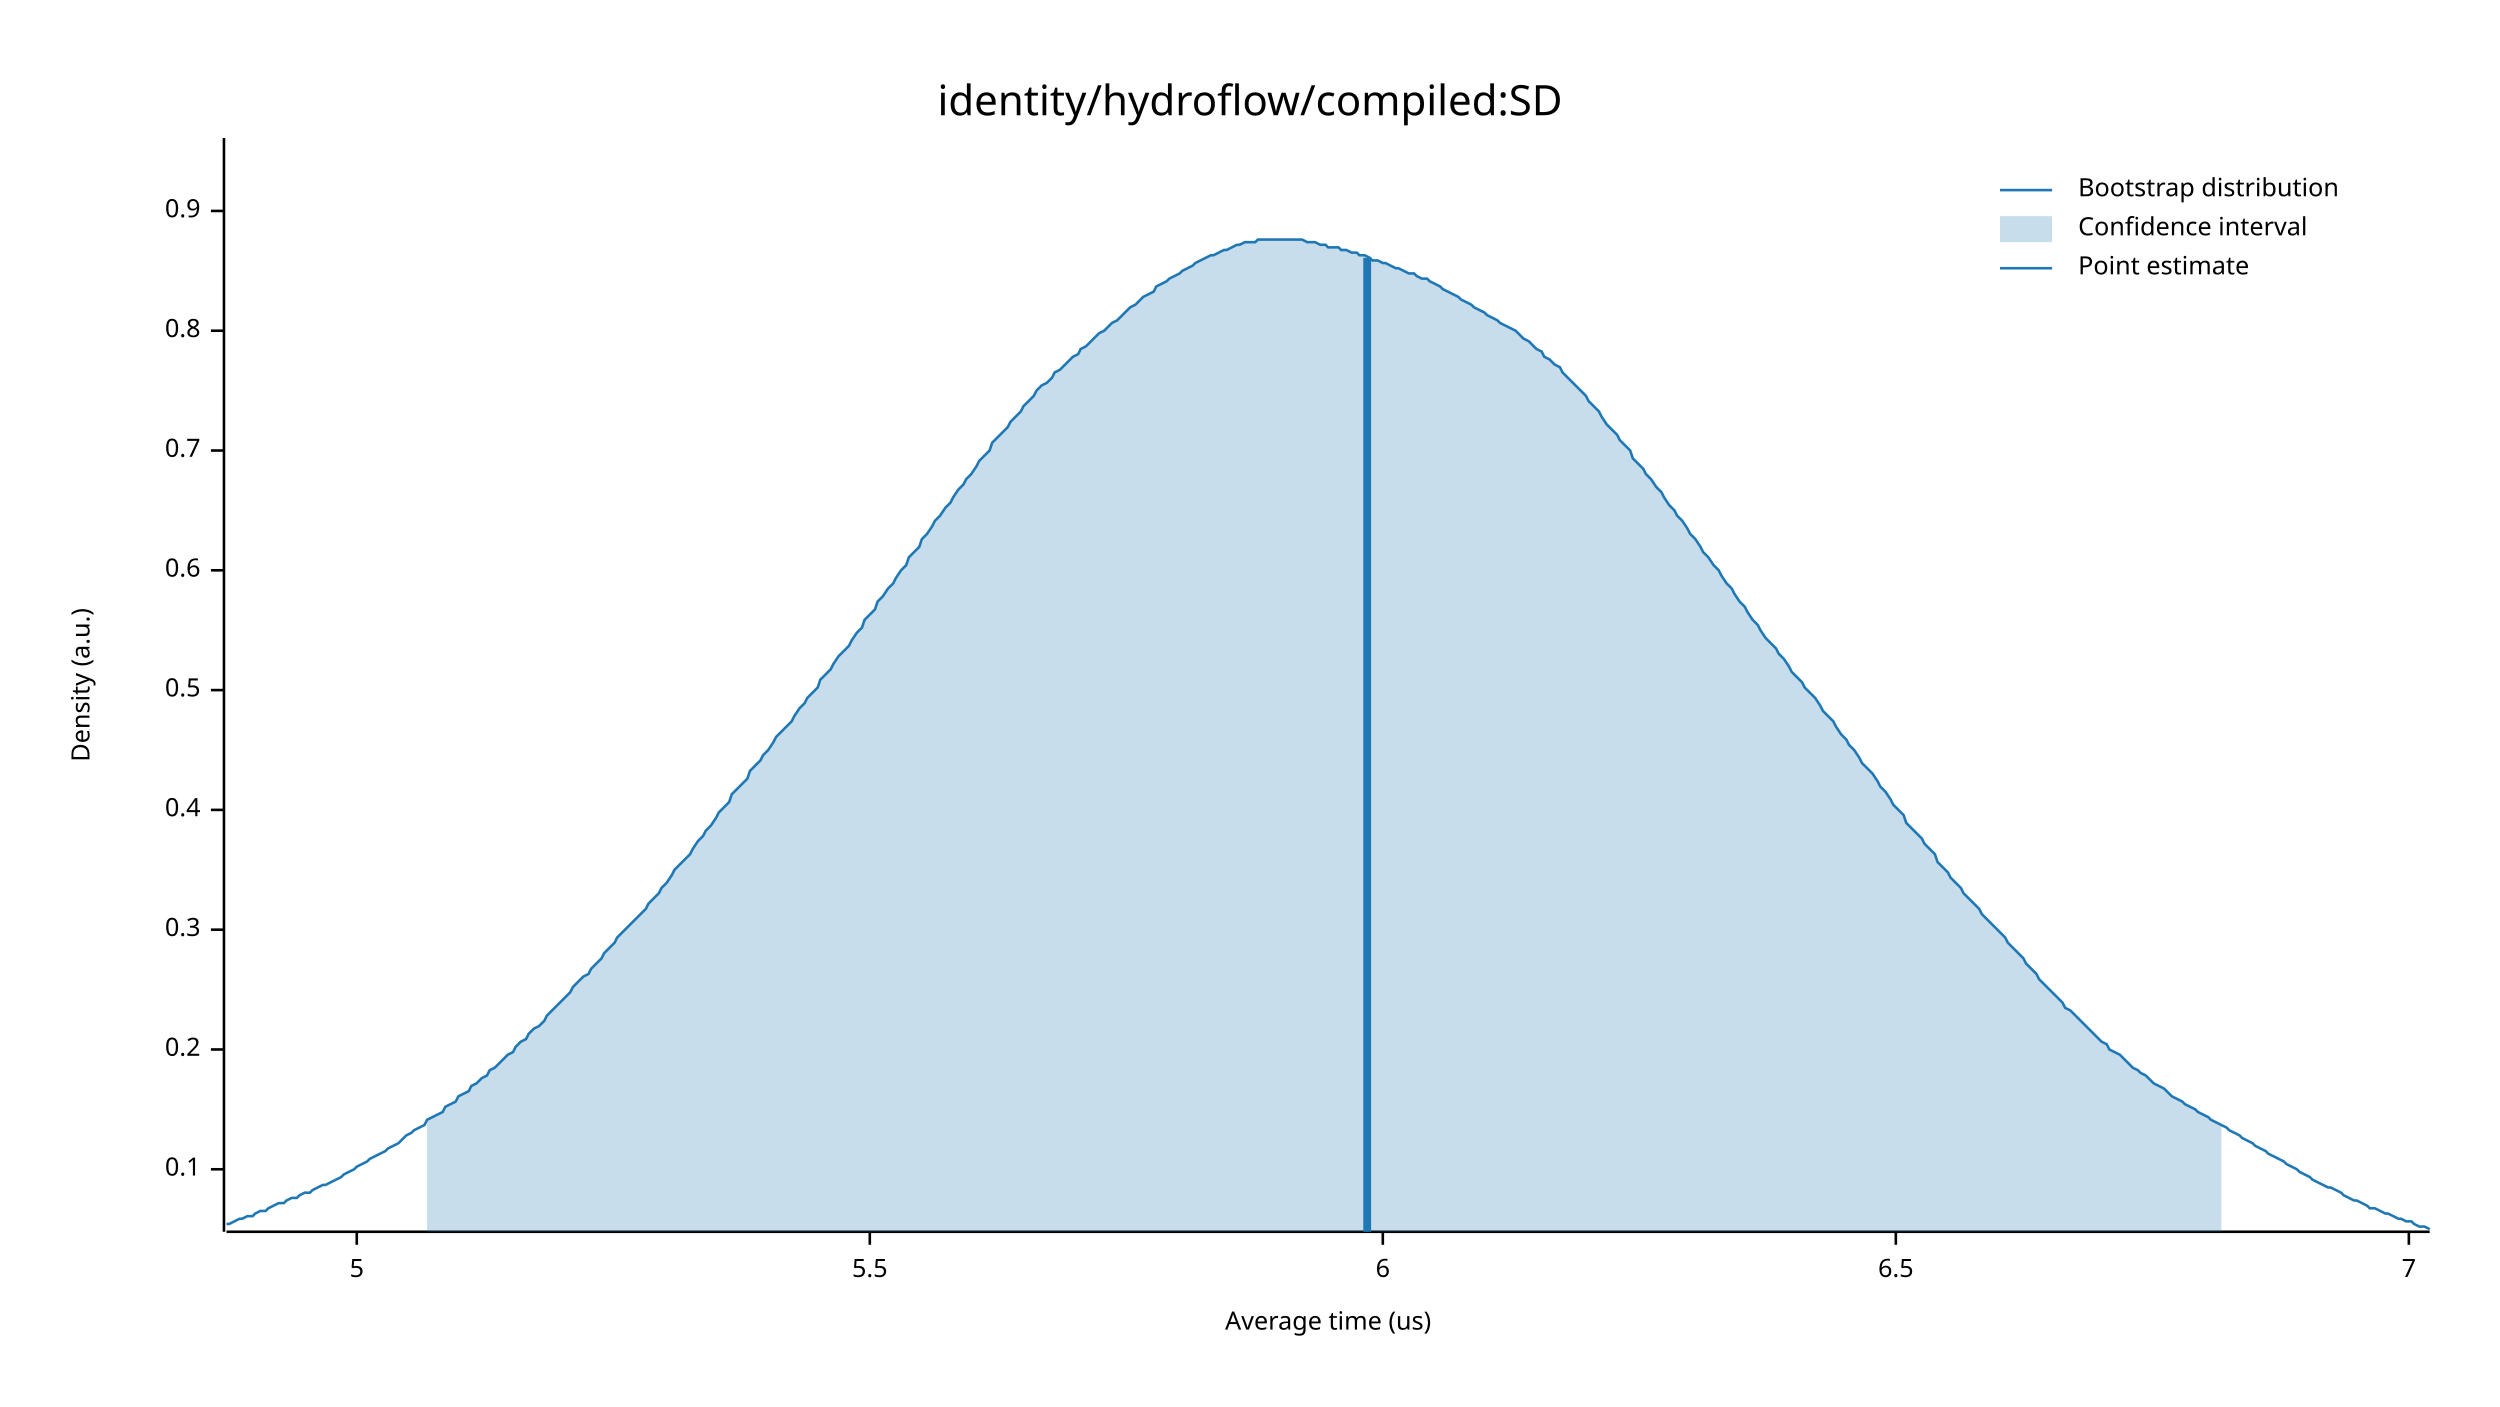
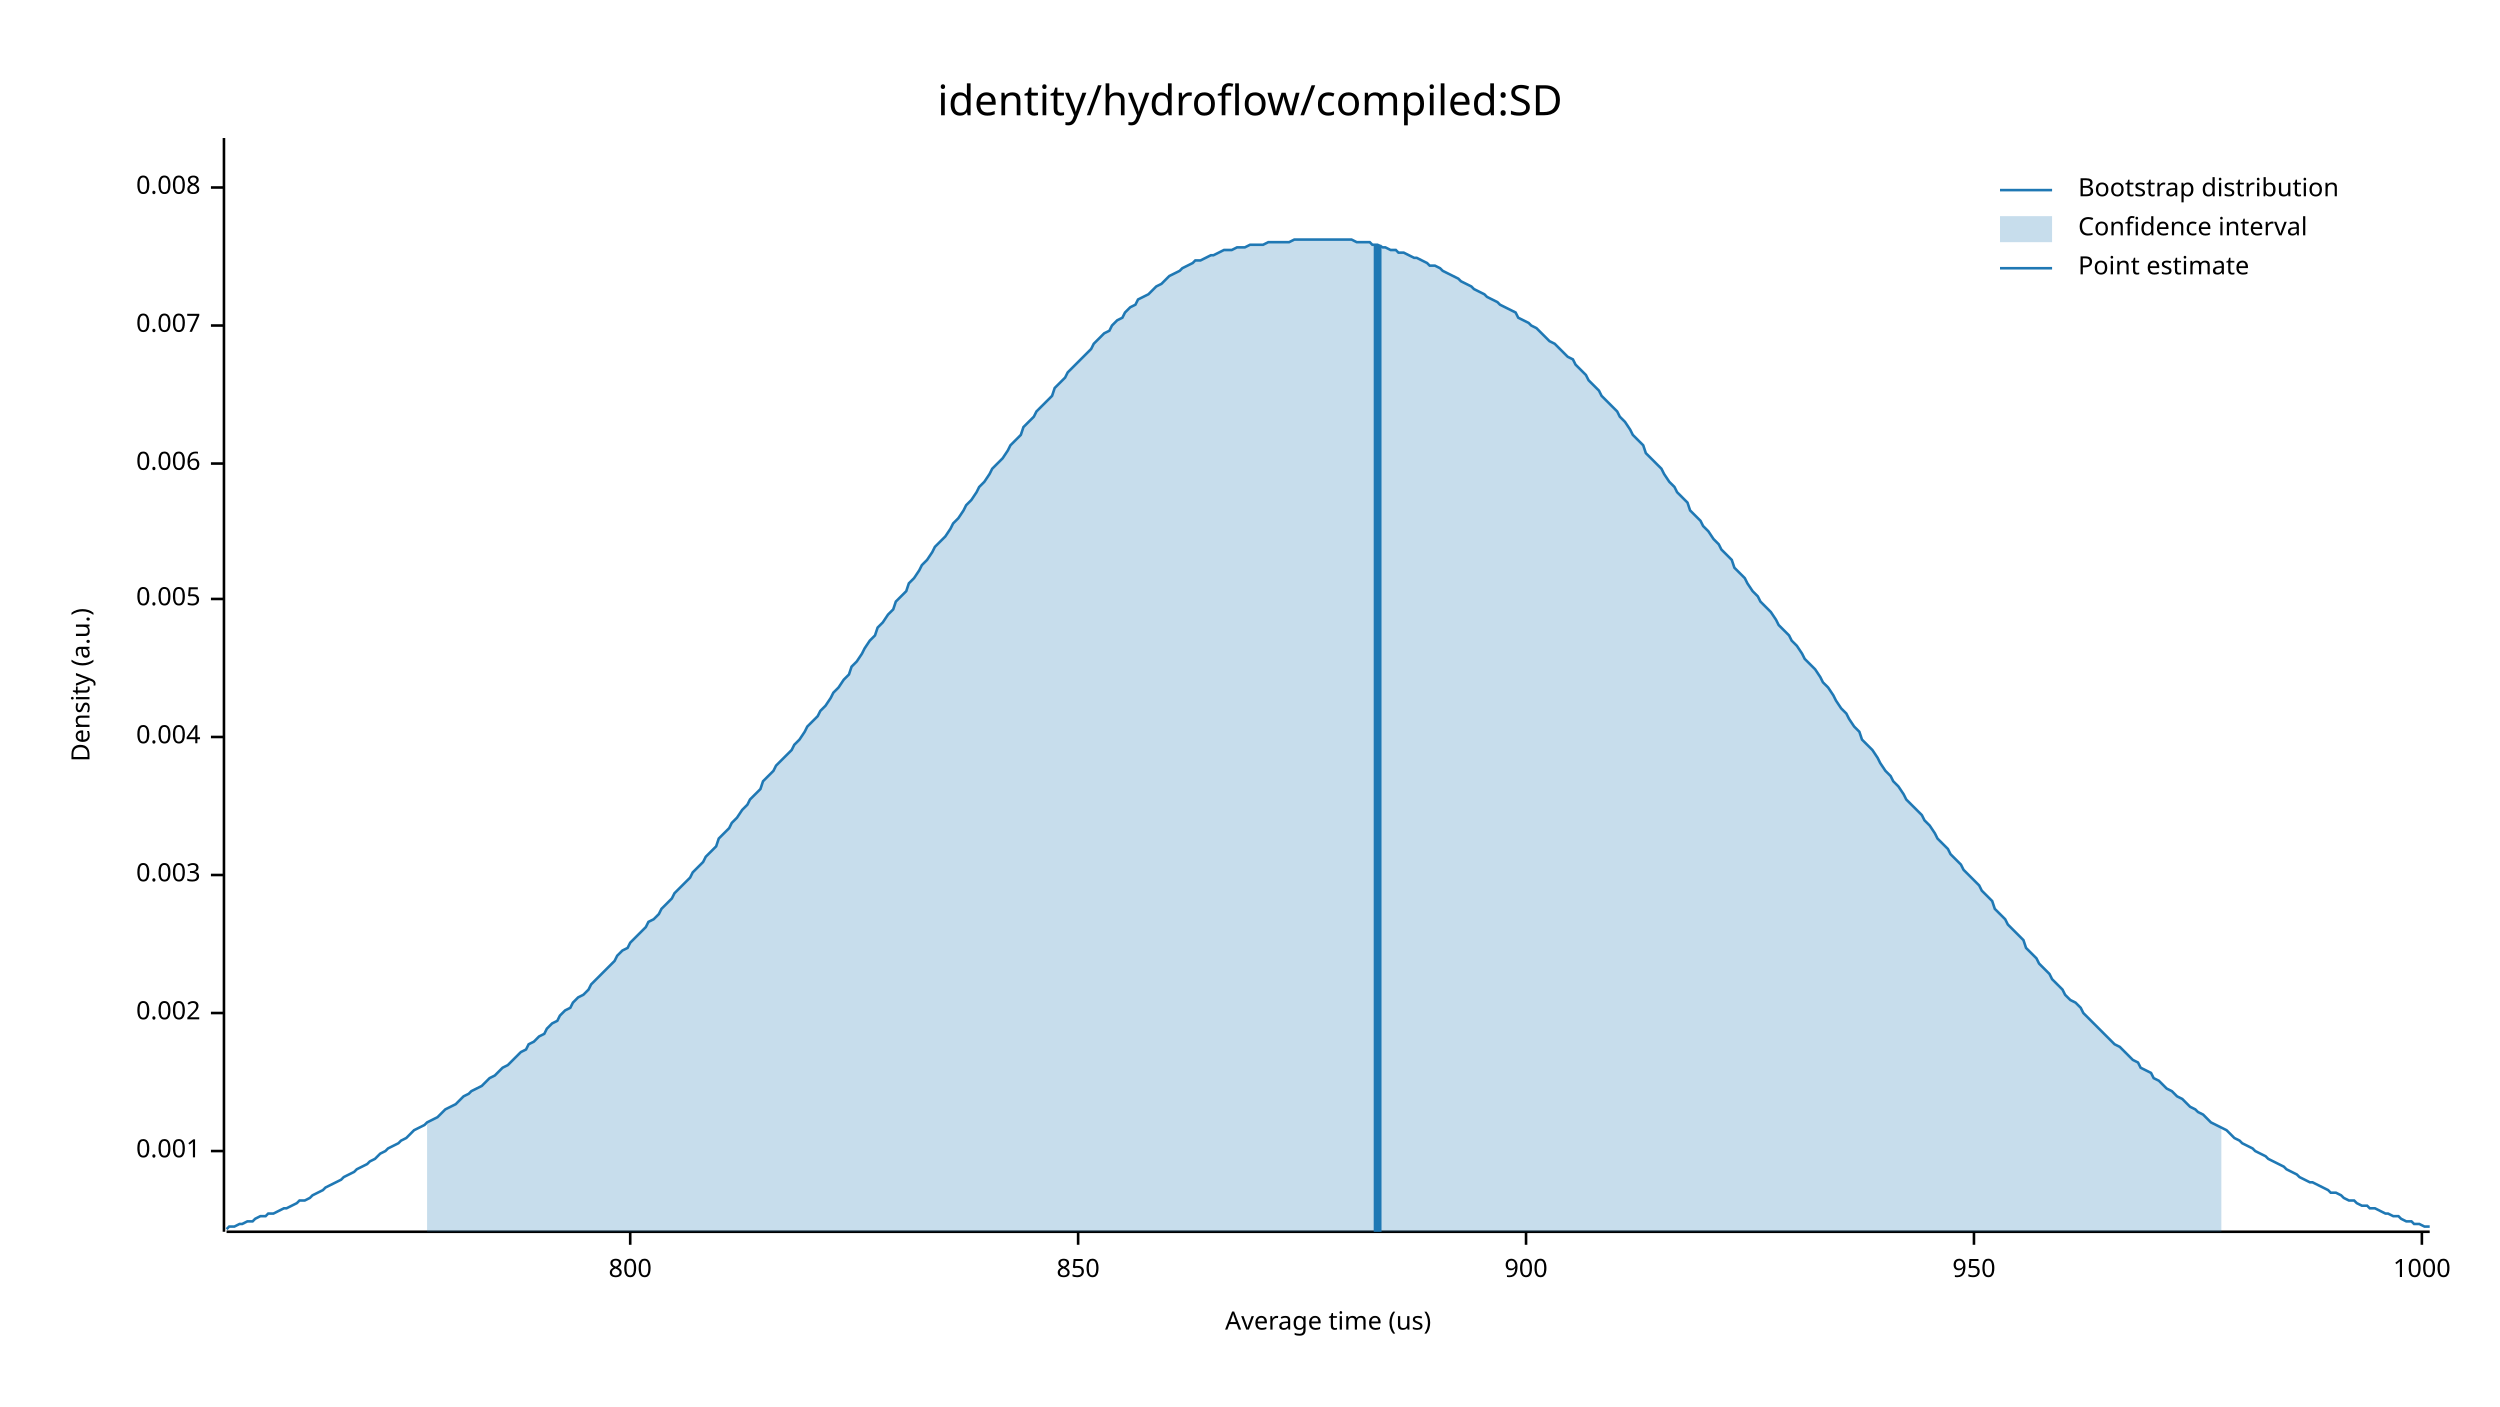
<svg xmlns="http://www.w3.org/2000/svg" width="960" height="540" viewBox="0 0 960 540">
  <text x="480" y="32" dy="0.76em" text-anchor="middle" font-family="sans-serif" font-size="16.129" opacity="1" fill="#000000">
identity/hydroflow/compiled:SD
</text>
  <text x="27" y="263" dy="0.76em" text-anchor="middle" font-family="sans-serif" font-size="9.677" opacity="1" fill="#000000" transform="rotate(270, 27, 263)">
Density (a.u.)
</text>
  <text x="510" y="513" dy="-0.5ex" text-anchor="middle" font-family="sans-serif" font-size="9.677" opacity="1" fill="#000000">
Average time (us)
</text>
  <polyline fill="none" opacity="1" stroke="#000000" stroke-width="1" points="86,53 86,473 " />
-   <text x="77" y="449" dy="0.5ex" text-anchor="end" font-family="sans-serif" font-size="9.677" opacity="1" fill="#000000">
- 0.1
+   <text x="77" y="442" dy="0.5ex" text-anchor="end" font-family="sans-serif" font-size="9.677" opacity="1" fill="#000000">
+ 0.001
</text>
-   <polyline fill="none" opacity="1" stroke="#000000" stroke-width="1" points="81,449 86,449 " />
-   <text x="77" y="403" dy="0.5ex" text-anchor="end" font-family="sans-serif" font-size="9.677" opacity="1" fill="#000000">
- 0.2
+   <polyline fill="none" opacity="1" stroke="#000000" stroke-width="1" points="81,442 86,442 " />
+   <text x="77" y="389" dy="0.5ex" text-anchor="end" font-family="sans-serif" font-size="9.677" opacity="1" fill="#000000">
+ 0.002
</text>
-   <polyline fill="none" opacity="1" stroke="#000000" stroke-width="1" points="81,403 86,403 " />
-   <text x="77" y="357" dy="0.5ex" text-anchor="end" font-family="sans-serif" font-size="9.677" opacity="1" fill="#000000">
- 0.3
+   <polyline fill="none" opacity="1" stroke="#000000" stroke-width="1" points="81,389 86,389 " />
+   <text x="77" y="336" dy="0.5ex" text-anchor="end" font-family="sans-serif" font-size="9.677" opacity="1" fill="#000000">
+ 0.003
</text>
-   <polyline fill="none" opacity="1" stroke="#000000" stroke-width="1" points="81,357 86,357 " />
-   <text x="77" y="311" dy="0.5ex" text-anchor="end" font-family="sans-serif" font-size="9.677" opacity="1" fill="#000000">
- 0.4
+   <polyline fill="none" opacity="1" stroke="#000000" stroke-width="1" points="81,336 86,336 " />
+   <text x="77" y="283" dy="0.5ex" text-anchor="end" font-family="sans-serif" font-size="9.677" opacity="1" fill="#000000">
+ 0.004
</text>
-   <polyline fill="none" opacity="1" stroke="#000000" stroke-width="1" points="81,311 86,311 " />
-   <text x="77" y="265" dy="0.5ex" text-anchor="end" font-family="sans-serif" font-size="9.677" opacity="1" fill="#000000">
- 0.5
+   <polyline fill="none" opacity="1" stroke="#000000" stroke-width="1" points="81,283 86,283 " />
+   <text x="77" y="230" dy="0.5ex" text-anchor="end" font-family="sans-serif" font-size="9.677" opacity="1" fill="#000000">
+ 0.005
</text>
-   <polyline fill="none" opacity="1" stroke="#000000" stroke-width="1" points="81,265 86,265 " />
-   <text x="77" y="219" dy="0.5ex" text-anchor="end" font-family="sans-serif" font-size="9.677" opacity="1" fill="#000000">
- 0.6
+   <polyline fill="none" opacity="1" stroke="#000000" stroke-width="1" points="81,230 86,230 " />
+   <text x="77" y="178" dy="0.5ex" text-anchor="end" font-family="sans-serif" font-size="9.677" opacity="1" fill="#000000">
+ 0.006
</text>
-   <polyline fill="none" opacity="1" stroke="#000000" stroke-width="1" points="81,219 86,219 " />
-   <text x="77" y="173" dy="0.5ex" text-anchor="end" font-family="sans-serif" font-size="9.677" opacity="1" fill="#000000">
- 0.7
+   <polyline fill="none" opacity="1" stroke="#000000" stroke-width="1" points="81,178 86,178 " />
+   <text x="77" y="125" dy="0.5ex" text-anchor="end" font-family="sans-serif" font-size="9.677" opacity="1" fill="#000000">
+ 0.007
</text>
-   <polyline fill="none" opacity="1" stroke="#000000" stroke-width="1" points="81,173 86,173 " />
-   <text x="77" y="127" dy="0.5ex" text-anchor="end" font-family="sans-serif" font-size="9.677" opacity="1" fill="#000000">
- 0.8
+   <polyline fill="none" opacity="1" stroke="#000000" stroke-width="1" points="81,125 86,125 " />
+   <text x="77" y="72" dy="0.5ex" text-anchor="end" font-family="sans-serif" font-size="9.677" opacity="1" fill="#000000">
+ 0.008
</text>
-   <polyline fill="none" opacity="1" stroke="#000000" stroke-width="1" points="81,127 86,127 " />
-   <text x="77" y="81" dy="0.5ex" text-anchor="end" font-family="sans-serif" font-size="9.677" opacity="1" fill="#000000">
- 0.9
+   <polyline fill="none" opacity="1" stroke="#000000" stroke-width="1" points="81,72 86,72 " />
+   <polyline fill="none" opacity="1" stroke="#000000" stroke-width="1" points="87,473 933,473 " />
+   <text x="242" y="483" dy="0.76em" text-anchor="middle" font-family="sans-serif" font-size="9.677" opacity="1" fill="#000000">
+ 800
</text>
-   <polyline fill="none" opacity="1" stroke="#000000" stroke-width="1" points="81,81 86,81 " />
-   <polyline fill="none" opacity="1" stroke="#000000" stroke-width="1" points="87,473 933,473 " />
-   <text x="137" y="483" dy="0.76em" text-anchor="middle" font-family="sans-serif" font-size="9.677" opacity="1" fill="#000000">
- 5
+   <polyline fill="none" opacity="1" stroke="#000000" stroke-width="1" points="242,473 242,478 " />
+   <text x="414" y="483" dy="0.76em" text-anchor="middle" font-family="sans-serif" font-size="9.677" opacity="1" fill="#000000">
+ 850
</text>
-   <polyline fill="none" opacity="1" stroke="#000000" stroke-width="1" points="137,473 137,478 " />
-   <text x="334" y="483" dy="0.76em" text-anchor="middle" font-family="sans-serif" font-size="9.677" opacity="1" fill="#000000">
- 5.5
+   <polyline fill="none" opacity="1" stroke="#000000" stroke-width="1" points="414,473 414,478 " />
+   <text x="586" y="483" dy="0.76em" text-anchor="middle" font-family="sans-serif" font-size="9.677" opacity="1" fill="#000000">
+ 900
</text>
-   <polyline fill="none" opacity="1" stroke="#000000" stroke-width="1" points="334,473 334,478 " />
-   <text x="531" y="483" dy="0.76em" text-anchor="middle" font-family="sans-serif" font-size="9.677" opacity="1" fill="#000000">
- 6
+   <polyline fill="none" opacity="1" stroke="#000000" stroke-width="1" points="586,473 586,478 " />
+   <text x="758" y="483" dy="0.76em" text-anchor="middle" font-family="sans-serif" font-size="9.677" opacity="1" fill="#000000">
+ 950
</text>
-   <polyline fill="none" opacity="1" stroke="#000000" stroke-width="1" points="531,473 531,478 " />
-   <text x="728" y="483" dy="0.76em" text-anchor="middle" font-family="sans-serif" font-size="9.677" opacity="1" fill="#000000">
- 6.5
+   <polyline fill="none" opacity="1" stroke="#000000" stroke-width="1" points="758,473 758,478 " />
+   <text x="930" y="483" dy="0.76em" text-anchor="middle" font-family="sans-serif" font-size="9.677" opacity="1" fill="#000000">
+ 1000
</text>
-   <polyline fill="none" opacity="1" stroke="#000000" stroke-width="1" points="728,473 728,478 " />
-   <text x="925" y="483" dy="0.76em" text-anchor="middle" font-family="sans-serif" font-size="9.677" opacity="1" fill="#000000">
- 7
- </text>
-   <polyline fill="none" opacity="1" stroke="#000000" stroke-width="1" points="925,473 925,478 " />
-   <polyline fill="none" opacity="1" stroke="#1F78B4" stroke-width="1" points="87,470 88,470 90,469 92,468 93,468 95,467 97,467 98,466 100,465 102,465 103,464 105,463 107,462 109,462 110,461 112,460 114,460 115,459 117,458 119,458 120,457 122,456 124,455 125,455 127,454 129,453 131,452 132,451 134,450 136,449 137,448 139,447 141,446 142,445 144,444 146,443 148,442 149,441 151,440 153,439 154,438 156,436 158,435 159,434 161,433 163,432 164,430 166,429 168,428 170,427 171,425 173,424 175,423 176,421 178,420 180,419 181,417 183,416 185,414 187,413 188,411 190,410 192,408 193,407 195,405 197,404 198,402 200,400 202,399 203,397 205,395 207,394 209,392 210,390 212,388 214,386 215,385 217,383 219,381 220,379 222,377 224,375 226,374 227,372 229,370 231,368 232,366 234,364 236,362 237,360 239,358 241,356 242,355 244,353 246,351 248,349 249,347 251,345 253,343 254,341 256,339 258,336 259,334 261,332 263,330 265,328 266,326 268,323 270,321 271,319 273,317 275,314 276,312 278,310 280,308 281,305 283,303 285,301 287,299 288,296 290,294 292,292 293,290 295,288 297,285 298,283 300,281 302,279 304,277 305,275 307,272 309,270 310,268 312,266 314,264 315,261 317,259 319,257 320,255 322,252 324,250 326,248 327,246 329,243 331,241 332,238 334,236 336,234 337,231 339,229 341,226 343,224 344,222 346,219 348,217 349,214 351,212 353,210 354,207 356,205 358,202 359,200 361,198 363,195 365,193 366,191 368,188 370,186 371,184 373,182 375,179 376,177 378,175 380,173 381,170 383,168 385,166 387,164 388,162 390,160 392,158 393,156 395,154 397,152 398,150 400,148 402,147 404,145 405,143 407,142 409,140 410,139 412,137 414,136 415,134 417,133 419,131 420,130 422,128 424,127 426,125 427,124 429,123 431,121 432,120 434,118 436,117 437,116 439,114 441,113 443,112 444,110 446,109 448,108 449,107 451,106 453,105 454,104 456,103 458,102 459,101 461,100 463,99 465,98 466,98 468,97 470,96 471,96 473,95 475,94 476,94 478,93 480,93 482,93 483,92 485,92 487,92 488,92 490,92 492,92 493,92 495,92 497,92 498,92 500,92 502,93 504,93 505,93 507,94 509,94 510,95 512,95 514,95 515,96 517,96 519,97 521,97 522,98 524,98 526,99 527,100 529,100 531,101 532,101 534,102 536,103 537,103 539,104 541,105 543,105 544,106 546,107 548,107 549,108 551,109 553,110 554,111 556,112 558,113 560,114 561,115 563,116 565,117 566,118 568,119 570,120 571,121 573,122 575,123 576,124 578,125 580,126 582,127 583,128 585,130 587,131 588,132 590,134 592,135 593,137 595,138 597,140 599,141 600,143 602,145 604,147 605,148 607,150 609,152 610,154 612,156 614,158 615,160 617,163 619,165 621,167 622,169 624,171 626,173 627,176 629,178 631,180 632,182 634,184 636,187 638,189 639,191 641,194 643,196 644,198 646,200 648,203 649,205 651,207 653,210 654,212 656,214 658,217 660,219 661,221 663,224 665,226 666,228 668,231 670,233 671,235 673,238 675,240 676,242 678,245 680,247 682,249 683,251 685,253 687,256 688,258 690,260 692,262 693,264 695,266 697,268 699,271 700,273 702,275 704,277 705,279 707,282 709,284 710,286 712,288 714,291 715,293 717,295 719,297 721,300 722,302 724,304 726,307 727,309 729,311 731,313 732,316 734,318 736,320 738,322 739,324 741,326 743,328 744,331 746,333 748,335 749,337 751,339 753,341 754,343 756,345 758,347 760,349 761,351 763,353 765,355 766,356 768,358 770,360 771,362 773,364 775,366 777,368 778,370 780,372 782,374 783,376 785,378 787,380 788,381 790,383 792,385 793,387 795,388 797,390 799,392 800,393 802,395 804,397 805,398 807,400 809,401 810,403 812,404 814,405 816,407 817,408 819,410 821,411 822,412 824,413 826,415 827,416 829,417 831,418 832,419 834,421 836,422 838,423 839,424 841,425 843,426 844,427 846,428 848,429 849,430 851,431 853,432 855,433 856,434 858,435 860,436 861,437 863,438 865,439 866,440 868,441 870,442 871,443 873,444 875,445 877,446 878,447 880,448 882,449 883,450 885,451 887,452 888,453 890,454 892,455 894,456 895,456 897,457 899,458 900,459 902,460 904,461 905,461 907,462 909,463 910,464 912,464 914,465 916,466 917,466 919,467 921,468 922,468 924,469 926,469 927,470 929,471 931,471 933,472 " />
-   <polygon opacity="0.25" fill="#1F78B4" points="164,430 166,429 168,428 170,427 171,425 173,424 175,423 176,421 178,420 180,419 181,417 183,416 185,414 187,413 188,411 190,410 192,408 193,407 195,405 197,404 198,402 200,400 202,399 203,397 205,395 207,394 209,392 210,390 212,388 214,386 215,385 217,383 219,381 220,379 222,377 224,375 226,374 227,372 229,370 231,368 232,366 234,364 236,362 237,360 239,358 241,356 242,355 244,353 246,351 248,349 249,347 251,345 253,343 254,341 256,339 258,336 259,334 261,332 263,330 265,328 266,326 268,323 270,321 271,319 273,317 275,314 276,312 278,310 280,308 281,305 283,303 285,301 287,299 288,296 290,294 292,292 293,290 295,288 297,285 298,283 300,281 302,279 304,277 305,275 307,272 309,270 310,268 312,266 314,264 315,261 317,259 319,257 320,255 322,252 324,250 326,248 327,246 329,243 331,241 332,238 334,236 336,234 337,231 339,229 341,226 343,224 344,222 346,219 348,217 349,214 351,212 353,210 354,207 356,205 358,202 359,200 361,198 363,195 365,193 366,191 368,188 370,186 371,184 373,182 375,179 376,177 378,175 380,173 381,170 383,168 385,166 387,164 388,162 390,160 392,158 393,156 395,154 397,152 398,150 400,148 402,147 404,145 405,143 407,142 409,140 410,139 412,137 414,136 415,134 417,133 419,131 420,130 422,128 424,127 426,125 427,124 429,123 431,121 432,120 434,118 436,117 437,116 439,114 441,113 443,112 444,110 446,109 448,108 449,107 451,106 453,105 454,104 456,103 458,102 459,101 461,100 463,99 465,98 466,98 468,97 470,96 471,96 473,95 475,94 476,94 478,93 480,93 482,93 483,92 485,92 487,92 488,92 490,92 492,92 493,92 495,92 497,92 498,92 500,92 502,93 504,93 505,93 507,94 509,94 510,95 512,95 514,95 515,96 517,96 519,97 521,97 522,98 524,98 526,99 527,100 529,100 531,101 532,101 534,102 536,103 537,103 539,104 541,105 543,105 544,106 546,107 548,107 549,108 551,109 553,110 554,111 556,112 558,113 560,114 561,115 563,116 565,117 566,118 568,119 570,120 571,121 573,122 575,123 576,124 578,125 580,126 582,127 583,128 585,130 587,131 588,132 590,134 592,135 593,137 595,138 597,140 599,141 600,143 602,145 604,147 605,148 607,150 609,152 610,154 612,156 614,158 615,160 617,163 619,165 621,167 622,169 624,171 626,173 627,176 629,178 631,180 632,182 634,184 636,187 638,189 639,191 641,194 643,196 644,198 646,200 648,203 649,205 651,207 653,210 654,212 656,214 658,217 660,219 661,221 663,224 665,226 666,228 668,231 670,233 671,235 673,238 675,240 676,242 678,245 680,247 682,249 683,251 685,253 687,256 688,258 690,260 692,262 693,264 695,266 697,268 699,271 700,273 702,275 704,277 705,279 707,282 709,284 710,286 712,288 714,291 715,293 717,295 719,297 721,300 722,302 724,304 726,307 727,309 729,311 731,313 732,316 734,318 736,320 738,322 739,324 741,326 743,328 744,331 746,333 748,335 749,337 751,339 753,341 754,343 756,345 758,347 760,349 761,351 763,353 765,355 766,356 768,358 770,360 771,362 773,364 775,366 777,368 778,370 780,372 782,374 783,376 785,378 787,380 788,381 790,383 792,385 793,387 795,388 797,390 799,392 800,393 802,395 804,397 805,398 807,400 809,401 810,403 812,404 814,405 816,407 817,408 819,410 821,411 822,412 824,413 826,415 827,416 829,417 831,418 832,419 834,421 836,422 838,423 839,424 841,425 843,426 844,427 846,428 848,429 849,430 851,431 853,432 853,473 164,473 " />
-   <polyline fill="none" opacity="1" stroke="#1F78B4" stroke-width="3" points="525,473 525,99 " />
+   <polyline fill="none" opacity="1" stroke="#000000" stroke-width="1" points="930,473 930,478 " />
+   <polyline fill="none" opacity="1" stroke="#1F78B4" stroke-width="1" points="87,472 88,471 90,471 92,470 93,470 95,469 97,469 98,468 100,467 102,467 103,466 105,466 107,465 109,464 110,464 112,463 114,462 115,461 117,461 119,460 120,459 122,458 124,457 125,456 127,455 129,454 131,453 132,452 134,451 136,450 137,449 139,448 141,447 142,446 144,445 146,443 148,442 149,441 151,440 153,439 154,438 156,437 158,435 159,434 161,433 163,432 164,431 166,430 168,429 170,427 171,426 173,425 175,424 176,423 178,421 180,420 181,419 183,418 185,417 187,415 188,414 190,413 192,411 193,410 195,409 197,407 198,406 200,404 202,403 203,401 205,400 207,398 209,397 210,395 212,393 214,392 215,390 217,388 219,387 220,385 222,383 224,382 226,380 227,378 229,376 231,374 232,373 234,371 236,369 237,367 239,365 241,364 242,362 244,360 246,358 248,356 249,354 251,353 253,351 254,349 256,347 258,345 259,343 261,341 263,339 265,337 266,335 268,333 270,331 271,329 273,327 275,325 276,322 278,320 280,318 281,316 283,314 285,311 287,309 288,307 290,305 292,303 293,300 295,298 297,296 298,294 300,292 302,290 304,288 305,286 307,284 309,281 310,279 312,277 314,275 315,273 317,271 319,268 320,266 322,264 324,261 326,259 327,256 329,254 331,251 332,249 334,246 336,244 337,241 339,239 341,236 343,234 344,231 346,229 348,227 349,224 351,222 353,219 354,217 356,215 358,212 359,210 361,208 363,206 365,203 366,201 368,199 370,196 371,194 373,192 375,189 376,187 378,185 380,182 381,180 383,178 385,176 387,173 388,171 390,169 392,167 393,164 395,162 397,160 398,158 400,156 402,154 404,152 405,149 407,147 409,145 410,143 412,141 414,139 415,138 417,136 419,134 420,132 422,130 424,128 426,127 427,125 429,123 431,122 432,120 434,118 436,117 437,115 439,114 441,113 443,111 444,110 446,109 448,107 449,106 451,105 453,104 454,103 456,102 458,101 459,100 461,100 463,99 465,98 466,98 468,97 470,96 471,96 473,96 475,95 476,95 478,95 480,94 482,94 483,94 485,94 487,93 488,93 490,93 492,93 493,93 495,93 497,92 498,92 500,92 502,92 504,92 505,92 507,92 509,92 510,92 512,92 514,92 515,92 517,92 519,92 521,93 522,93 524,93 526,93 527,94 529,94 531,95 532,95 534,96 536,96 537,97 539,97 541,98 543,99 544,99 546,100 548,101 549,102 551,102 553,103 554,104 556,105 558,106 560,107 561,108 563,109 565,110 566,111 568,112 570,113 571,114 573,115 575,116 576,117 578,118 580,119 582,120 583,122 585,123 587,124 588,125 590,126 592,128 593,129 595,131 597,132 599,134 600,135 602,137 604,138 605,140 607,142 609,144 610,146 612,148 614,150 615,152 617,154 619,156 621,158 622,160 624,162 626,165 627,167 629,169 631,171 632,174 634,176 636,178 638,180 639,182 641,185 643,187 644,189 646,191 648,193 649,196 651,198 653,200 654,202 656,204 658,207 660,209 661,211 663,213 665,215 666,218 668,220 670,222 671,224 673,227 675,229 676,231 678,233 680,235 682,238 683,240 685,242 687,244 688,246 690,248 692,251 693,253 695,255 697,257 699,260 700,262 702,264 704,267 705,269 707,272 709,274 710,276 712,279 714,281 715,284 717,286 719,288 721,291 722,293 724,296 726,298 727,300 729,302 731,305 732,307 734,309 736,311 738,313 739,315 741,317 743,320 744,322 746,324 748,326 749,328 751,330 753,332 754,334 756,336 758,338 760,340 761,342 763,344 765,346 766,349 768,351 770,353 771,355 773,357 775,359 777,361 778,364 780,366 782,368 783,370 785,372 787,374 788,376 790,378 792,380 793,382 795,384 797,385 799,387 800,389 802,391 804,393 805,394 807,396 809,398 810,399 812,401 814,402 816,404 817,405 819,407 821,408 822,410 824,411 826,412 827,414 829,415 831,417 832,418 834,419 836,421 838,422 839,423 841,425 843,426 844,427 846,428 848,430 849,431 851,432 853,433 855,434 856,435 858,437 860,438 861,439 863,440 865,441 866,442 868,443 870,444 871,445 873,446 875,447 877,448 878,449 880,450 882,451 883,452 885,453 887,454 888,454 890,455 892,456 894,457 895,458 897,458 899,459 900,460 902,461 904,461 905,462 907,463 909,463 910,464 912,464 914,465 916,466 917,466 919,467 921,467 922,468 924,469 926,469 927,470 929,470 931,471 933,471 " />
+   <polygon opacity="0.25" fill="#1F78B4" points="164,431 166,430 168,429 170,427 171,426 173,425 175,424 176,423 178,421 180,420 181,419 183,418 185,417 187,415 188,414 190,413 192,411 193,410 195,409 197,407 198,406 200,404 202,403 203,401 205,400 207,398 209,397 210,395 212,393 214,392 215,390 217,388 219,387 220,385 222,383 224,382 226,380 227,378 229,376 231,374 232,373 234,371 236,369 237,367 239,365 241,364 242,362 244,360 246,358 248,356 249,354 251,353 253,351 254,349 256,347 258,345 259,343 261,341 263,339 265,337 266,335 268,333 270,331 271,329 273,327 275,325 276,322 278,320 280,318 281,316 283,314 285,311 287,309 288,307 290,305 292,303 293,300 295,298 297,296 298,294 300,292 302,290 304,288 305,286 307,284 309,281 310,279 312,277 314,275 315,273 317,271 319,268 320,266 322,264 324,261 326,259 327,256 329,254 331,251 332,249 334,246 336,244 337,241 339,239 341,236 343,234 344,231 346,229 348,227 349,224 351,222 353,219 354,217 356,215 358,212 359,210 361,208 363,206 365,203 366,201 368,199 370,196 371,194 373,192 375,189 376,187 378,185 380,182 381,180 383,178 385,176 387,173 388,171 390,169 392,167 393,164 395,162 397,160 398,158 400,156 402,154 404,152 405,149 407,147 409,145 410,143 412,141 414,139 415,138 417,136 419,134 420,132 422,130 424,128 426,127 427,125 429,123 431,122 432,120 434,118 436,117 437,115 439,114 441,113 443,111 444,110 446,109 448,107 449,106 451,105 453,104 454,103 456,102 458,101 459,100 461,100 463,99 465,98 466,98 468,97 470,96 471,96 473,96 475,95 476,95 478,95 480,94 482,94 483,94 485,94 487,93 488,93 490,93 492,93 493,93 495,93 497,92 498,92 500,92 502,92 504,92 505,92 507,92 509,92 510,92 512,92 514,92 515,92 517,92 519,92 521,93 522,93 524,93 526,93 527,94 529,94 531,95 532,95 534,96 536,96 537,97 539,97 541,98 543,99 544,99 546,100 548,101 549,102 551,102 553,103 554,104 556,105 558,106 560,107 561,108 563,109 565,110 566,111 568,112 570,113 571,114 573,115 575,116 576,117 578,118 580,119 582,120 583,122 585,123 587,124 588,125 590,126 592,128 593,129 595,131 597,132 599,134 600,135 602,137 604,138 605,140 607,142 609,144 610,146 612,148 614,150 615,152 617,154 619,156 621,158 622,160 624,162 626,165 627,167 629,169 631,171 632,174 634,176 636,178 638,180 639,182 641,185 643,187 644,189 646,191 648,193 649,196 651,198 653,200 654,202 656,204 658,207 660,209 661,211 663,213 665,215 666,218 668,220 670,222 671,224 673,227 675,229 676,231 678,233 680,235 682,238 683,240 685,242 687,244 688,246 690,248 692,251 693,253 695,255 697,257 699,260 700,262 702,264 704,267 705,269 707,272 709,274 710,276 712,279 714,281 715,284 717,286 719,288 721,291 722,293 724,296 726,298 727,300 729,302 731,305 732,307 734,309 736,311 738,313 739,315 741,317 743,320 744,322 746,324 748,326 749,328 751,330 753,332 754,334 756,336 758,338 760,340 761,342 763,344 765,346 766,349 768,351 770,353 771,355 773,357 775,359 777,361 778,364 780,366 782,368 783,370 785,372 787,374 788,376 790,378 792,380 793,382 795,384 797,385 799,387 800,389 802,391 804,393 805,394 807,396 809,398 810,399 812,401 814,402 816,404 817,405 819,407 821,408 822,410 824,411 826,412 827,414 829,415 831,417 832,418 834,419 836,421 838,422 839,423 841,425 843,426 844,427 846,428 848,430 849,431 851,432 853,433 853,473 164,473 " />
+   <polyline fill="none" opacity="1" stroke="#1F78B4" stroke-width="3" points="529,473 529,94 " />
  <text x="798" y="68" dy="0.76em" text-anchor="start" font-family="sans-serif" font-size="9.677" opacity="1" fill="#000000">
Bootstrap distribution
</text>
  <text x="798" y="83" dy="0.76em" text-anchor="start" font-family="sans-serif" font-size="9.677" opacity="1" fill="#000000">
Confidence interval
</text>
  <text x="798" y="98" dy="0.76em" text-anchor="start" font-family="sans-serif" font-size="9.677" opacity="1" fill="#000000">
Point estimate
</text>
  <polyline fill="none" opacity="1" stroke="#1F78B4" stroke-width="1" points="768,73 788,73 " />
  <rect x="768" y="83" width="20" height="10" opacity="0.25" fill="#1F78B4" stroke="none" />
  <polyline fill="none" opacity="1" stroke="#1F78B4" stroke-width="1" points="768,103 788,103 " />
</svg>
